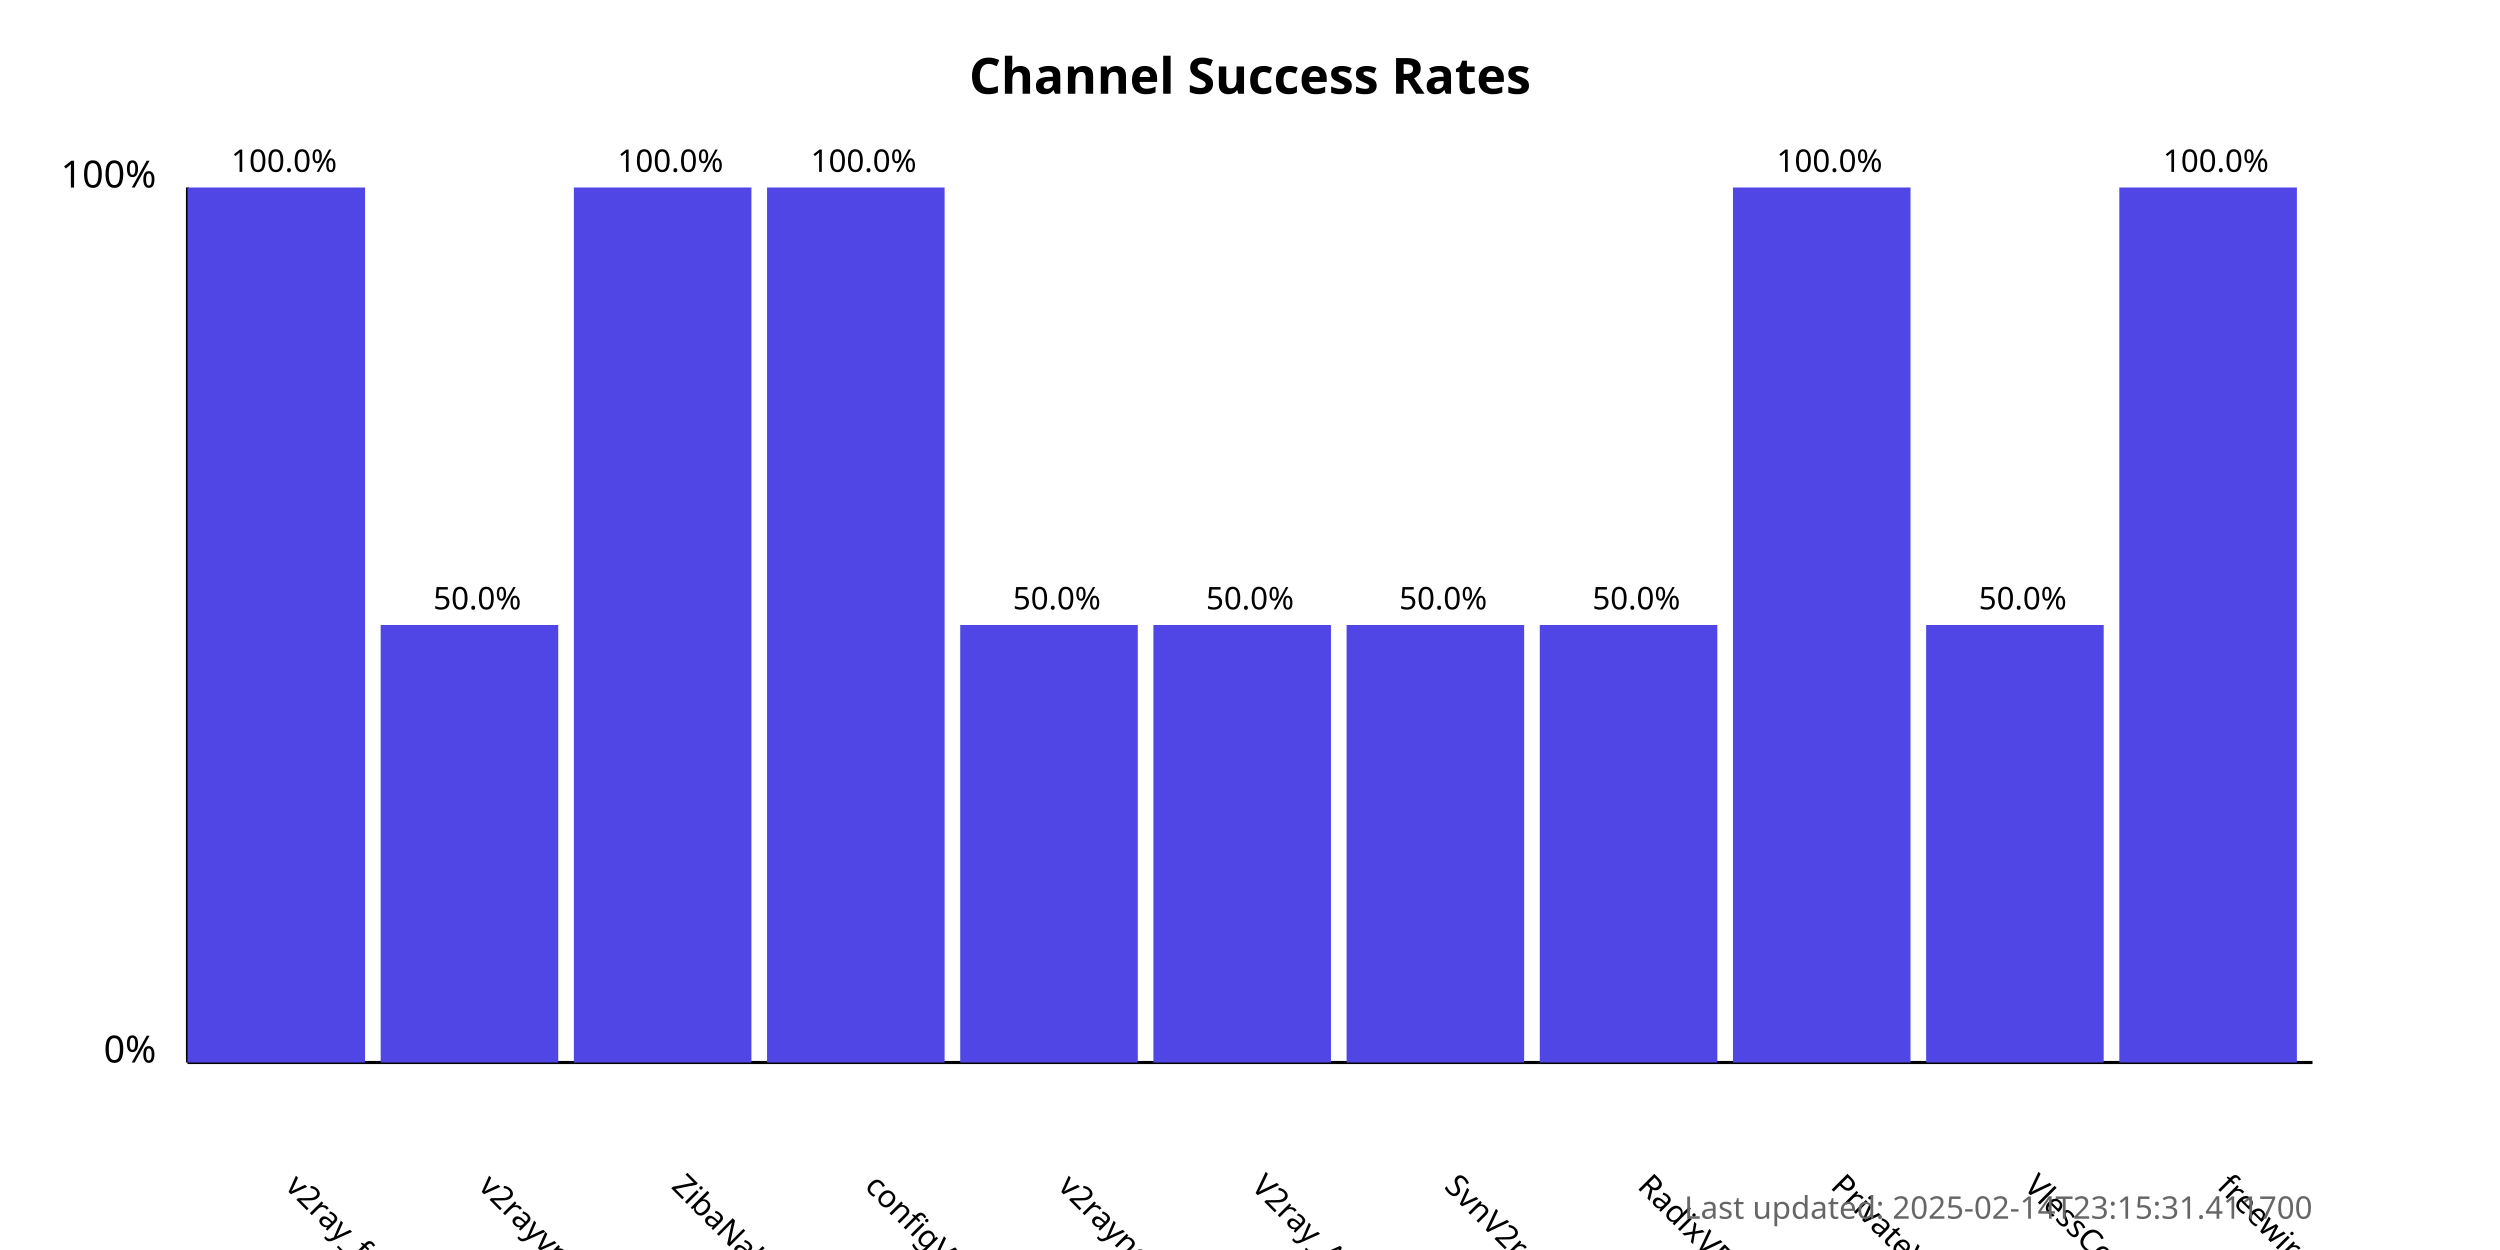
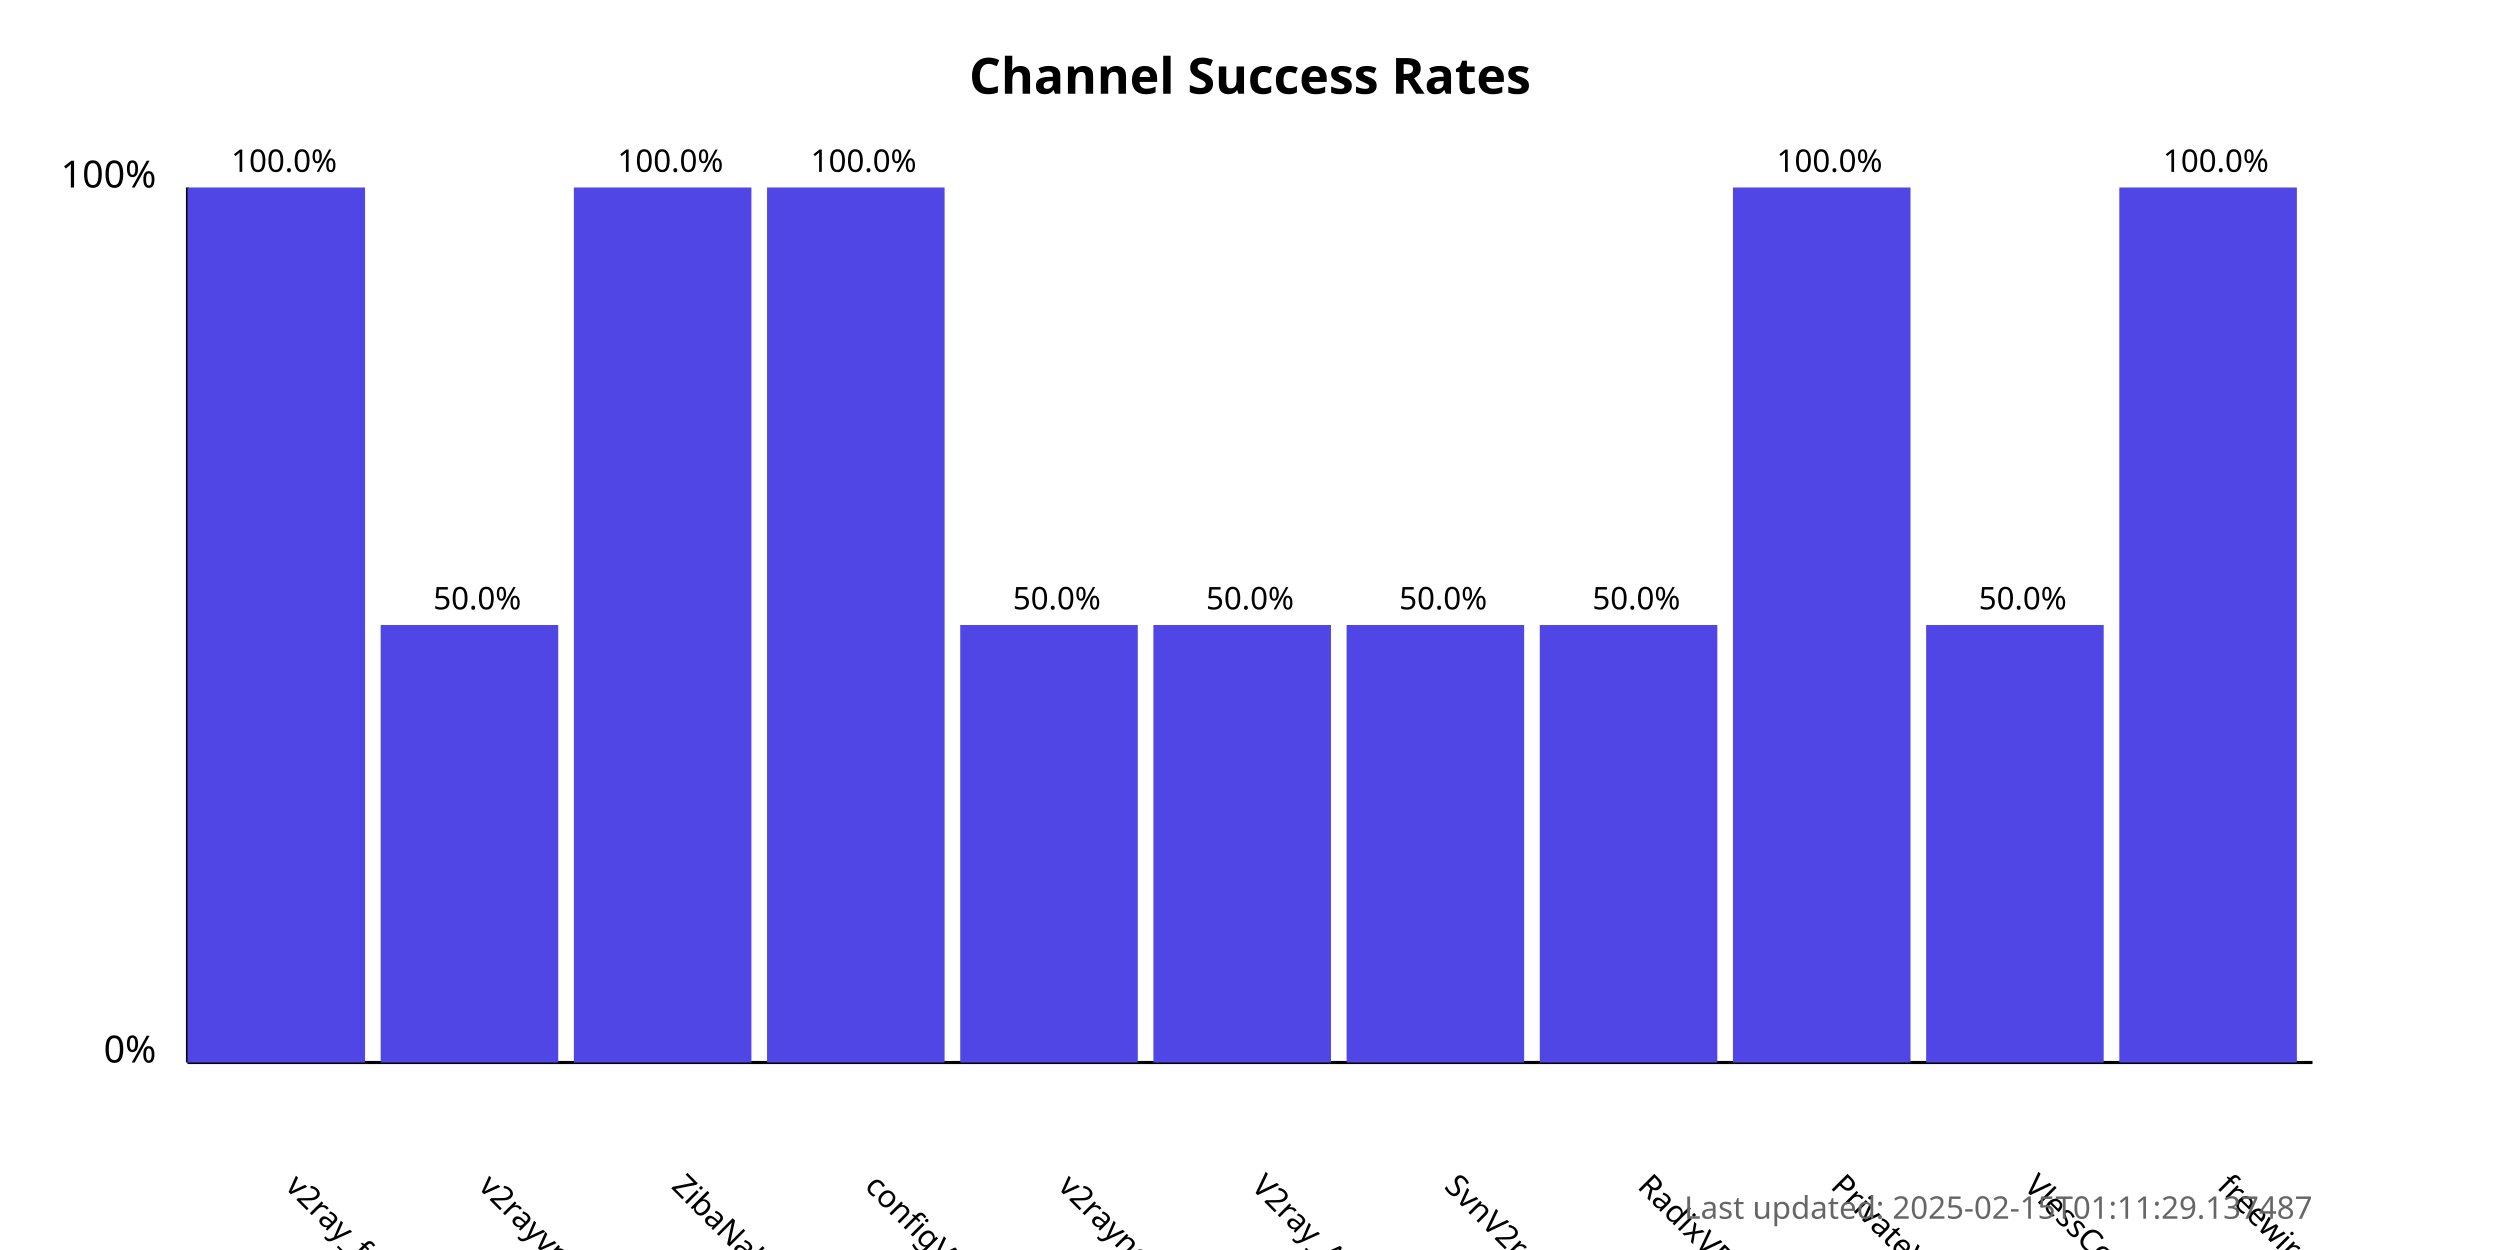
<svg xmlns="http://www.w3.org/2000/svg" width="800" height="400">
  <style>
            .chart-title { font: bold 16px sans-serif; }
            .axis-label { font: 12px sans-serif; }
            .tick-label { font: 10px sans-serif; }
            .bar { fill: #4f46e5; }
            .bar:hover { fill: #6366f1; }
            .timestamp { font: 10px sans-serif; fill: #666; }
        </style>
  <text x="400.0" y="30" text-anchor="middle" class="chart-title">
            Channel Success Rates
        </text>
  <line x1="60" y1="340" x2="60" y2="60" stroke="black" stroke-width="1" />
  <line x1="60" y1="340" x2="740" y2="340" stroke="black" stroke-width="1" />
  <text x="50" y="340" text-anchor="end" class="axis-label">0%</text>
  <text x="50" y="60" text-anchor="end" class="axis-label">100%</text>
  <g>
    <rect x="60" y="60.0" width="56.818" height="280.0" class="bar" />
    <text x="90.909" y="380" transform="rotate(45, 90.90909, 380)" text-anchor="start" class="tick-label">
                v2ray_free_conf
            </text>
    <text x="90.909" y="55.0" text-anchor="middle" class="tick-label">
                100.0%
            </text>
  </g>
  <g>
    <rect x="121.818" y="200.0" width="56.818" height="140.0" class="bar" />
    <text x="152.727" y="380" transform="rotate(45, 152.7273, 380)" text-anchor="start" class="tick-label">
                v2rayvpno
            </text>
    <text x="152.727" y="195.0" text-anchor="middle" class="tick-label">
                50.0%
            </text>
  </g>
  <g>
    <rect x="183.636" y="60.0" width="56.818" height="280.0" class="bar" />
    <text x="214.545" y="380" transform="rotate(45, 214.5455, 380)" text-anchor="start" class="tick-label">
                ZibaNabz
            </text>
    <text x="214.545" y="55.0" text-anchor="middle" class="tick-label">
                100.0%
            </text>
  </g>
  <g>
    <rect x="245.455" y="60.0" width="56.818" height="280.0" class="bar" />
    <text x="276.364" y="380" transform="rotate(45, 276.3636, 380)" text-anchor="start" class="tick-label">
                configV2rayForFree
            </text>
    <text x="276.364" y="55.0" text-anchor="middle" class="tick-label">
                100.0%
            </text>
  </g>
  <g>
    <rect x="307.273" y="200.0" width="56.818" height="140.0" class="bar" />
    <text x="338.182" y="380" transform="rotate(45, 338.1818, 380)" text-anchor="start" class="tick-label">
                v2rayngvpn
            </text>
    <text x="338.182" y="195.0" text-anchor="middle" class="tick-label">
                50.0%
            </text>
  </g>
  <g>
    <rect x="369.091" y="200.0" width="56.818" height="140.0" class="bar" />
    <text x="400.0" y="380" transform="rotate(45, 400.0, 380)" text-anchor="start" class="tick-label">
                V2ray_Alpha
            </text>
    <text x="400.0" y="195.0" text-anchor="middle" class="tick-label">
                50.0%
            </text>
  </g>
  <g>
    <rect x="430.909" y="200.0" width="56.818" height="140.0" class="bar" />
    <text x="461.818" y="380" transform="rotate(45, 461.8182, 380)" text-anchor="start" class="tick-label">
                SvnV2ray
            </text>
    <text x="461.818" y="195.0" text-anchor="middle" class="tick-label">
                50.0%
            </text>
  </g>
  <g>
    <rect x="492.727" y="200.0" width="56.818" height="140.0" class="bar" />
    <text x="523.636" y="380" transform="rotate(45, 523.6364, 380)" text-anchor="start" class="tick-label">
                RadixVPN
            </text>
    <text x="523.636" y="195.0" text-anchor="middle" class="tick-label">
                50.0%
            </text>
  </g>
  <g>
    <rect x="554.545" y="60.0" width="56.818" height="280.0" class="bar" />
    <text x="585.455" y="380" transform="rotate(45, 585.4545, 380)" text-anchor="start" class="tick-label">
                PrivateVPNs
            </text>
    <text x="585.455" y="55.0" text-anchor="middle" class="tick-label">
                100.0%
            </text>
  </g>
  <g>
    <rect x="616.364" y="200.0" width="56.818" height="140.0" class="bar" />
    <text x="647.273" y="380" transform="rotate(45, 647.2727, 380)" text-anchor="start" class="tick-label">
                VlessConfig
            </text>
    <text x="647.273" y="195.0" text-anchor="middle" class="tick-label">
                50.0%
            </text>
  </g>
  <g>
    <rect x="678.182" y="60.0" width="56.818" height="280.0" class="bar" />
    <text x="709.091" y="380" transform="rotate(45, 709.0909, 380)" text-anchor="start" class="tick-label">
                freewireguard
            </text>
    <text x="709.091" y="55.0" text-anchor="middle" class="tick-label">
                100.0%
            </text>
  </g>
  <text x="740" y="390" text-anchor="end" class="timestamp">
-             Last updated: 2025-02-14T23:15:31.411700
+             Last updated: 2025-02-15T01:11:29.137487
        </text>
</svg>
